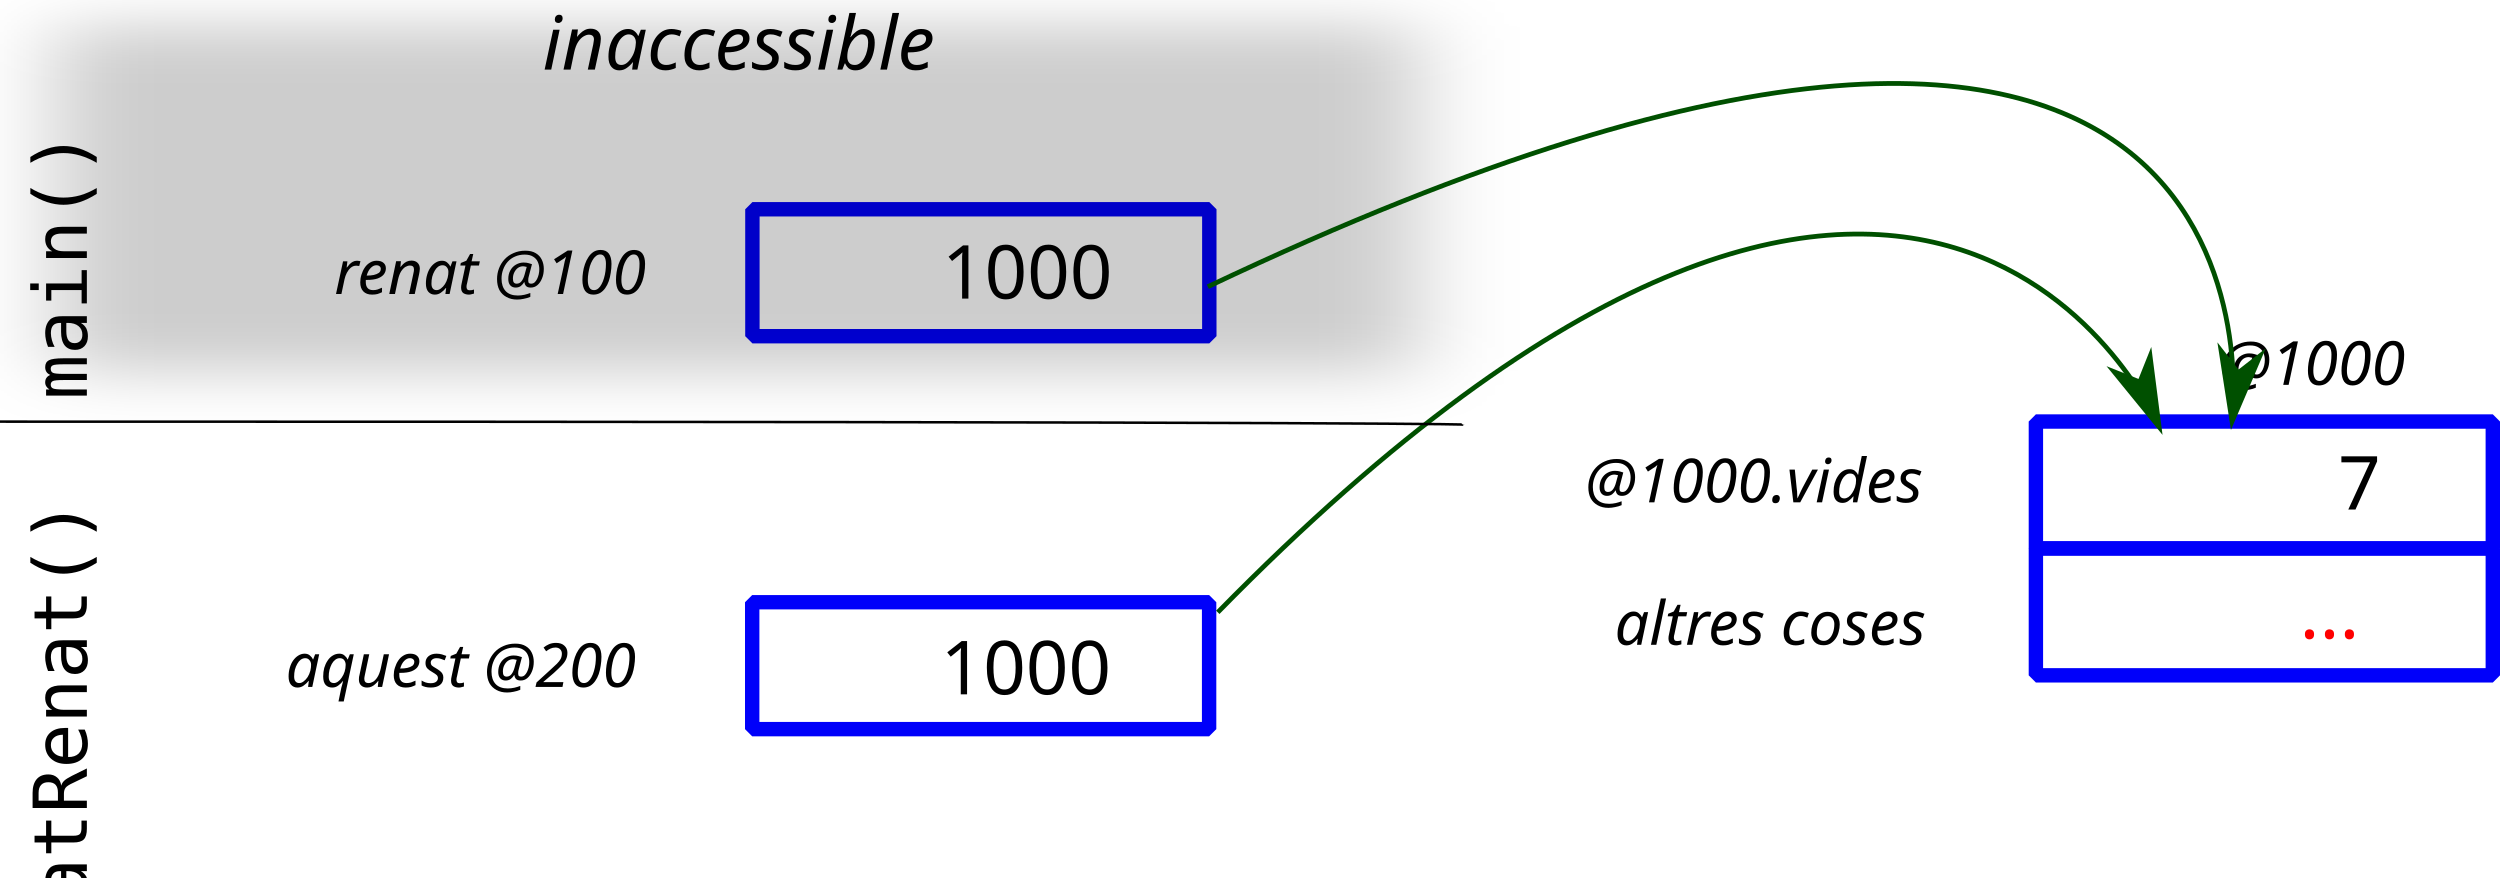
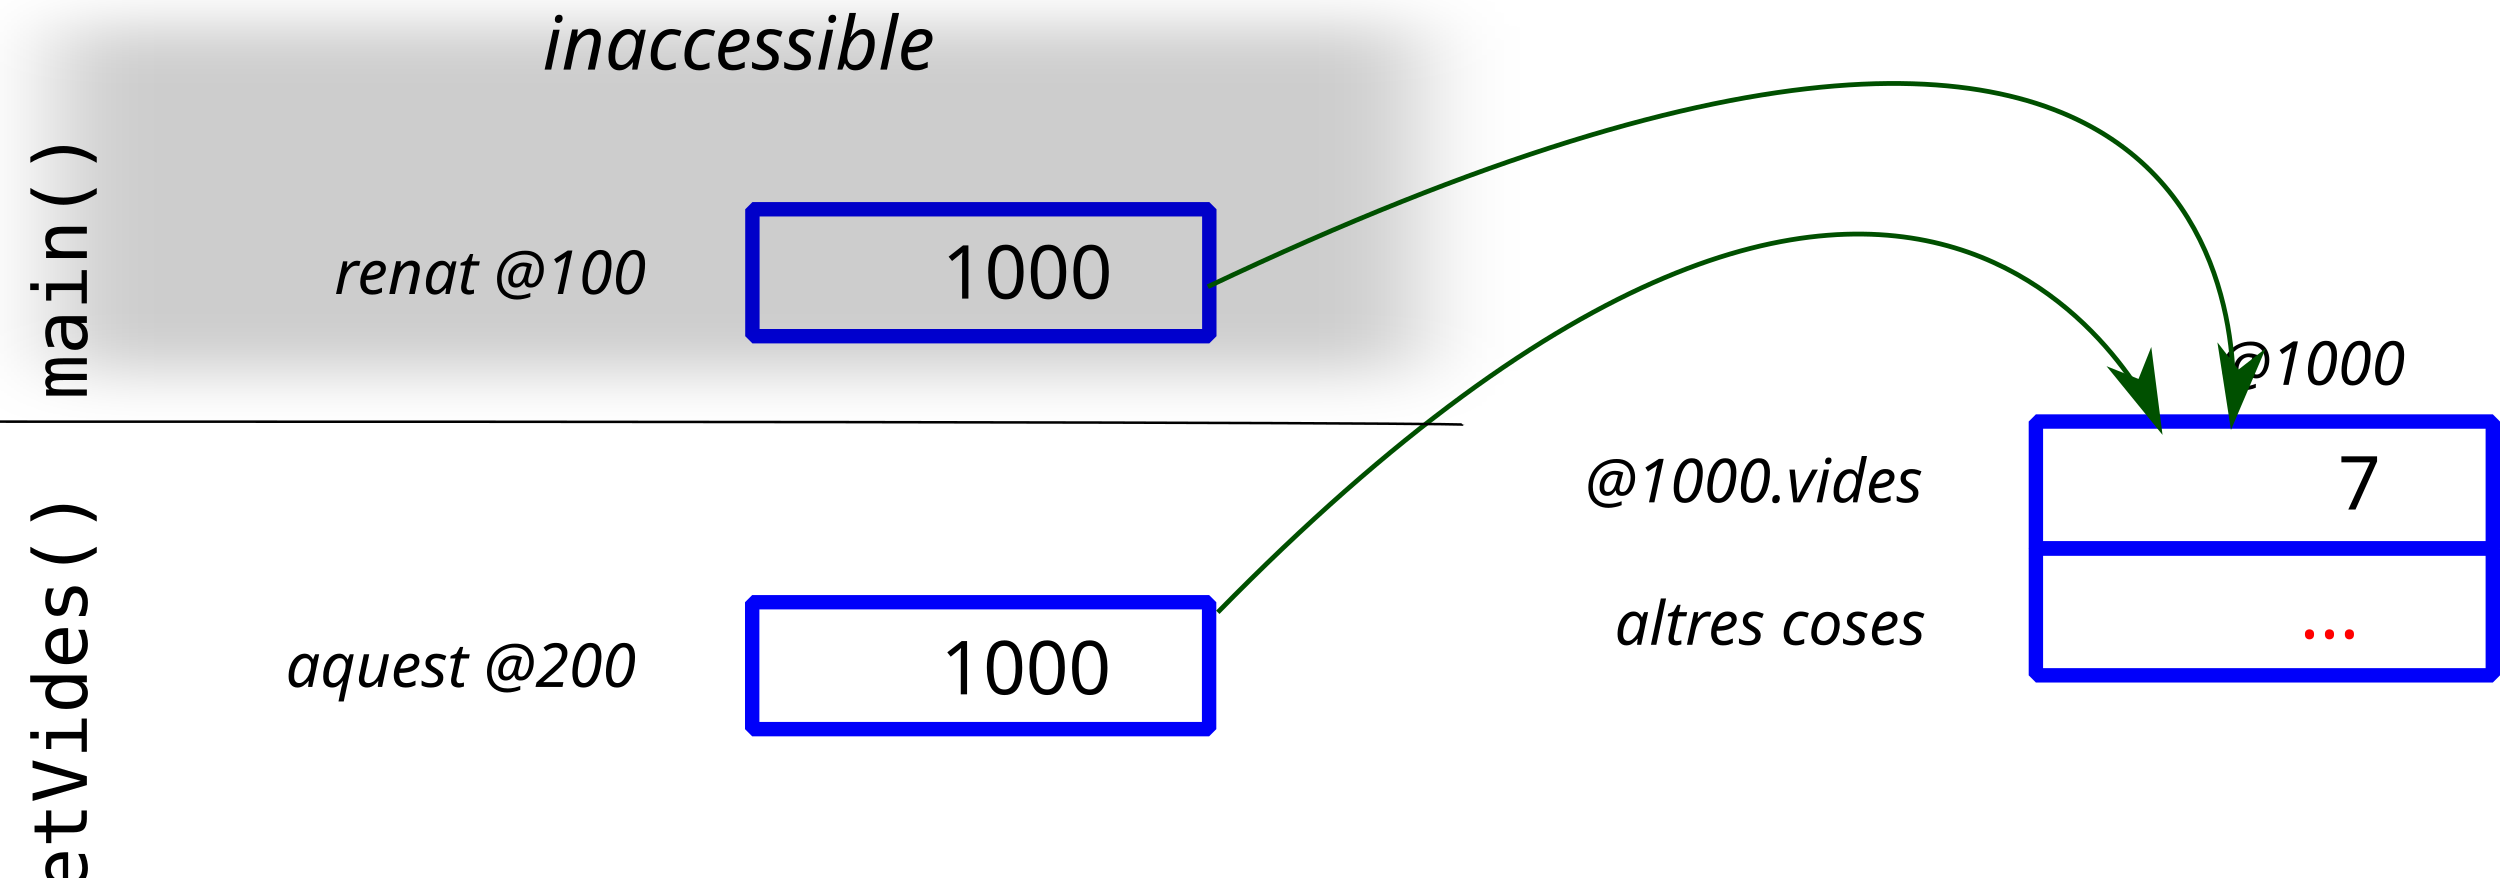
<svg xmlns="http://www.w3.org/2000/svg" width="260.582mm" height="91.5mm" viewBox="0 0 260.582 91.5" version="1.1" id="svg988">
  <defs id="defs982">
    <marker style="overflow:visible" id="marker4666" refX="0" refY="0" orient="auto">
      <path transform="matrix(-0.8,0,0,-0.8,-10,0)" style="fill:#005000;fill-opacity:1;fill-rule:evenodd;stroke:#005000;stroke-width:1pt;stroke-opacity:1" d="M 0,0 5,-5 -12.5,0 5,5 Z" id="path4664" />
    </marker>
    <marker style="overflow:visible" id="marker4608" refX="0" refY="0" orient="auto">
      <path transform="matrix(-0.8,0,0,-0.8,-10,0)" style="fill:#000000;fill-opacity:1;fill-rule:evenodd;stroke:#000000;stroke-width:1pt;stroke-opacity:1" d="M 0,0 5,-5 -12.5,0 5,5 Z" id="path4606" />
    </marker>
    <marker orient="auto" refY="0" refX="0" id="Arrow2Lend" style="overflow:visible">
      <path id="path1659" style="fill:#000000;fill-opacity:1;fill-rule:evenodd;stroke:#000000;stroke-width:0.625;stroke-linejoin:round;stroke-opacity:1" d="M 8.719,4.034 -2.207,0.016 8.719,-4.002 c -1.745,2.372 -1.735,5.617 -6e-7,8.035 z" transform="matrix(-1.1,0,0,-1.1,-1.1,0)" />
    </marker>
    <marker orient="auto" refY="0" refX="0" id="Arrow1Lend" style="overflow:visible">
      <path id="path1641" d="M 0,0 5,-5 -12.5,0 5,5 Z" style="fill:#005000;fill-opacity:1;fill-rule:evenodd;stroke:#005000;stroke-width:1pt;stroke-opacity:1" transform="matrix(-0.8,0,0,-0.8,-10,0)" />
    </marker>
    <marker orient="auto" refY="0" refX="0" id="marker1922" style="overflow:visible">
      <path id="path1920" d="M 0,0 5,-5 -12.5,0 5,5 Z" style="fill:#005100;fill-opacity:1;fill-rule:evenodd;stroke:#005100;stroke-width:1pt;stroke-opacity:1" transform="matrix(0.8,0,0,0.8,10,0)" />
    </marker>
    <marker orient="auto" refY="0" refX="0" id="Arrow1Lstart" style="overflow:visible">
      <path id="path1638" d="M 0,0 5,-5 -12.5,0 5,5 Z" style="fill:#005100;fill-opacity:1;fill-rule:evenodd;stroke:#005100;stroke-width:1pt;stroke-opacity:1" transform="matrix(0.8,0,0,0.8,10,0)" />
    </marker>
    <filter style="color-interpolation-filters:sRGB" id="filter3567" x="-0.086" width="1.172" y="-0.198" height="1.397">
      <feGaussianBlur stdDeviation="5.358" id="feGaussianBlur3569" />
    </filter>
    <marker orient="auto" refY="0" refX="0" id="Arrow1Lend-6" style="overflow:visible">
      <path id="path1641-4" d="M 0,0 5,-5 -12.5,0 5,5 Z" style="fill:#005000;fill-opacity:1;fill-rule:evenodd;stroke:#005000;stroke-width:1pt;stroke-opacity:1" transform="matrix(-0.8,0,0,-0.8,-10,0)" />
    </marker>
  </defs>
  <g id="layer1" transform="translate(-0.8720527,16.13466)">
    <rect style="opacity:1;fill:none;fill-opacity:1;fill-rule:nonzero;stroke:#0000fa;stroke-width:1.5;stroke-linecap:butt;stroke-linejoin:bevel;stroke-miterlimit:4;stroke-dasharray:none;stroke-dashoffset:0;stroke-opacity:1;paint-order:fill markers stroke" id="rect815-3" width="47.625" height="13.229" x="213.079" y="27.801" />
    <rect style="opacity:1;fill:none;fill-opacity:1;fill-rule:nonzero;stroke:#0000fa;stroke-width:1.5;stroke-linecap:butt;stroke-linejoin:bevel;stroke-miterlimit:4;stroke-dasharray:none;stroke-dashoffset:0;stroke-opacity:1;paint-order:fill markers stroke" id="rect815-3-6" width="47.625" height="13.229" x="213.079" y="41.03" />
    <text xml:space="preserve" style="font-style:normal;font-weight:normal;font-size:10.583px;line-height:1.25;font-family:sans-serif;text-align:center;letter-spacing:0px;word-spacing:0px;text-anchor:middle;fill:#000000;fill-opacity:1;stroke:none;stroke-width:0.265" x="190.566" y="36.223" id="text825-3-7">
      <tspan id="tspan823-6-5" x="190.566" y="36.223" style="font-style:italic;font-variant:normal;font-weight:normal;font-stretch:normal;font-size:6.35px;font-family:sans-serif;-inkscape-font-specification:'sans-serif Italic';stroke-width:0.265">@1000.vides</tspan>
    </text>
    <text xml:space="preserve" style="font-style:normal;font-weight:normal;font-size:10.583px;line-height:1.25;font-family:sans-serif;text-align:center;letter-spacing:0px;word-spacing:0px;text-anchor:middle;fill:#000000;fill-opacity:1;stroke:none;stroke-width:0.265" x="192.265" y="51.074" id="text825-3-7-3">
      <tspan id="tspan823-6-5-5" x="192.265" y="51.074" style="font-style:italic;font-variant:normal;font-weight:normal;font-stretch:normal;font-size:6.35px;font-family:sans-serif;-inkscape-font-specification:'sans-serif Italic';stroke-width:0.265">altres coses</tspan>
    </text>
    <text xml:space="preserve" style="font-style:normal;font-weight:normal;font-size:10.583px;line-height:1.25;font-family:sans-serif;text-align:center;letter-spacing:0px;word-spacing:0px;text-anchor:middle;fill:#000000;fill-opacity:1;stroke:none;stroke-width:0.265" x="250.558" y="50.396" id="text910-2">
      <tspan id="tspan908-9" x="250.558" y="50.396" style="font-size:7.761px;fill:#ff0000;fill-opacity:1;stroke-width:0.265">...</tspan>
    </text>
    <text xml:space="preserve" style="font-style:normal;font-weight:normal;font-size:10.583px;line-height:1.25;font-family:sans-serif;text-align:center;letter-spacing:0px;word-spacing:0px;text-anchor:middle;fill:#000000;fill-opacity:1;stroke:none;stroke-width:0.265" x="253.678" y="36.976" id="text998">
      <tspan id="tspan996" x="253.678" y="36.976" style="font-size:7.761px;stroke-width:0.265">7</tspan>
    </text>
    <rect style="opacity:1;fill:none;fill-opacity:1;fill-rule:nonzero;stroke:#0000fa;stroke-width:1.5;stroke-linecap:butt;stroke-linejoin:bevel;stroke-miterlimit:4;stroke-dasharray:none;stroke-dashoffset:0;stroke-opacity:1;paint-order:fill markers stroke" id="rect815-6" width="47.625" height="13.229" x="79.297" y="5.678" />
    <text xml:space="preserve" style="font-style:normal;font-weight:normal;font-size:10.583px;line-height:1.25;font-family:sans-serif;text-align:center;letter-spacing:0px;word-spacing:0px;text-anchor:middle;fill:#000000;fill-opacity:1;stroke:none;stroke-width:0.265" x="58.849" y="14.509" id="text825-3-0">
      <tspan id="tspan823-6-6" x="58.849" y="14.509" style="font-style:italic;font-variant:normal;font-weight:normal;font-stretch:normal;font-size:6.35px;font-family:sans-serif;-inkscape-font-specification:'sans-serif Italic';stroke-width:0.265">renat @100</tspan>
    </text>
    <rect style="opacity:1;fill:#000000;fill-opacity:0.196;fill-rule:nonzero;stroke:#000000;stroke-width:0.5;stroke-linecap:round;stroke-linejoin:round;stroke-miterlimit:4;stroke-dasharray:none;stroke-dashoffset:0;stroke-opacity:0.196;paint-order:fill markers stroke;filter:url(#filter3567)" id="rect3493" width="149.523" height="64.793" x="-11.473" y="-63.778" transform="matrix(0.946291,0,0,0.5510553,17.76483,21.86278)" />
    <text xml:space="preserve" style="font-style:normal;font-weight:normal;font-size:10.583px;line-height:1.25;font-family:sans-serif;text-align:center;letter-spacing:0px;word-spacing:0px;text-anchor:middle;fill:#000000;fill-opacity:1;stroke:none;stroke-width:0.265" x="84.743" y="-8.879" id="text3573">
      <tspan id="tspan3571" x="84.743" y="-8.879" style="font-style:italic;font-variant:normal;font-weight:normal;font-stretch:normal;font-size:7.761px;font-family:sans-serif;-inkscape-font-specification:'sans-serif, Italic';font-variant-ligatures:normal;font-variant-caps:normal;font-variant-numeric:normal;font-feature-settings:normal;text-align:center;writing-mode:lr-tb;text-anchor:middle;stroke-width:0.265">inaccessible</tspan>
    </text>
    <text xml:space="preserve" style="font-style:normal;font-weight:normal;font-size:10.583px;line-height:1.25;font-family:sans-serif;text-align:center;letter-spacing:0px;word-spacing:0px;text-anchor:middle;fill:#000000;fill-opacity:1;stroke:none;stroke-width:0.265" x="248.761" y="23.979" id="text825-3-7-8">
      <tspan id="tspan823-6-5-9" x="248.761" y="23.979" style="font-style:italic;font-variant:normal;font-weight:normal;font-stretch:normal;font-size:6.35px;font-family:sans-serif;-inkscape-font-specification:'sans-serif Italic';stroke-width:0.265">@1000</tspan>
    </text>
    <rect style="opacity:1;fill:none;fill-opacity:1;fill-rule:nonzero;stroke:#0000fa;stroke-width:1.5;stroke-linecap:butt;stroke-linejoin:bevel;stroke-miterlimit:4;stroke-dasharray:none;stroke-dashoffset:0;stroke-opacity:1;paint-order:fill markers stroke" id="rect815" width="47.625" height="13.229" x="79.276" y="46.638" />
    <text xml:space="preserve" style="font-style:normal;font-weight:normal;font-size:10.583px;line-height:1.25;font-family:sans-serif;text-align:center;letter-spacing:0px;word-spacing:0px;text-anchor:middle;fill:#000000;fill-opacity:1;stroke:none;stroke-width:0.265" x="55.791" y="55.469" id="text825-3">
      <tspan x="55.791" y="55.469" style="font-style:italic;font-variant:normal;font-weight:normal;font-stretch:normal;font-size:6.35px;font-family:sans-serif;-inkscape-font-specification:'sans-serif Italic';stroke-width:0.265" id="tspan5540">aquest @200</tspan>
    </text>
    <text xml:space="preserve" style="font-style:normal;font-weight:normal;font-size:10.583px;line-height:1.25;font-family:sans-serif;text-align:center;letter-spacing:0px;word-spacing:0px;text-anchor:middle;fill:#000000;fill-opacity:1;stroke:none;stroke-width:0.265" x="114.682" y="56.233" id="text910">
      <tspan id="tspan908" x="114.682" y="56.233" style="font-size:7.761px;fill:#000000;fill-opacity:1;stroke-width:0.265">1000</tspan>
    </text>
    <path style="fill:none;stroke:#005000;stroke-width:0.5;stroke-linecap:butt;stroke-linejoin:miter;stroke-miterlimit:4;stroke-dasharray:none;stroke-opacity:1;marker-end:url(#Arrow1Lend)" d="m 127.803,47.689 c 74.009,-75.472 98.093,-19.384 98.093,-19.384" id="path3639" />
    <text xml:space="preserve" style="font-style:normal;font-weight:normal;font-size:10.583px;line-height:1.25;font-family:sans-serif;text-align:center;letter-spacing:0px;word-spacing:0px;text-anchor:middle;fill:#000000;fill-opacity:1;stroke:none;stroke-width:0.265" x="114.822" y="14.993" id="text910-7">
      <tspan id="tspan908-7" x="114.822" y="14.993" style="font-size:7.761px;fill:#000000;fill-opacity:1;stroke-width:0.265">1000</tspan>
    </text>
    <path style="fill:none;stroke:#005000;stroke-width:0.5;stroke-linecap:butt;stroke-linejoin:miter;stroke-miterlimit:4;stroke-dasharray:none;stroke-opacity:1;marker-end:url(#marker4666)" d="M 126.766,13.749 C 242.146,-41.024 233.532,27.718 233.532,27.718" id="path4598" />
    <text xml:space="preserve" style="font-style:normal;font-weight:normal;font-size:10.583px;line-height:1.25;font-family:sans-serif;text-align:center;letter-spacing:0px;word-spacing:0px;text-anchor:middle;fill:#000000;fill-opacity:1;stroke:none;stroke-width:0.265" x="-4.612" y="9.926" id="text941" transform="rotate(-90)">
      <tspan id="tspan939" x="-4.612" y="9.926" style="font-style:normal;font-variant:normal;font-weight:normal;font-stretch:normal;font-size:7.761px;font-family:monospace;-inkscape-font-specification:monospace;stroke-width:0.265">main()</tspan>
    </text>
-     <text xml:space="preserve" style="font-style:normal;font-weight:normal;font-size:10.583px;line-height:1.25;font-family:sans-serif;text-align:center;letter-spacing:0px;word-spacing:0px;text-anchor:middle;fill:#000000;fill-opacity:1;stroke:none;stroke-width:0.265" x="-52.408" y="9.926" id="text941-5" transform="rotate(-90)">
-       <tspan id="tspan939-1" x="-52.408" y="9.926" style="font-style:normal;font-variant:normal;font-weight:normal;font-stretch:normal;font-size:7.761px;font-family:monospace;-inkscape-font-specification:monospace;stroke-width:0.265">GatRenat()</tspan>
+     <text xml:space="preserve" style="font-style:normal;font-weight:normal;font-size:10.583px;line-height:1.25;font-family:sans-serif;text-align:center;letter-spacing:0px;word-spacing:0px;text-anchor:middle;fill:#000000;fill-opacity:1;stroke:none;stroke-width:0.265" x="-51.349" y="9.926" id="text941-5" transform="rotate(-90)">
+       <tspan id="tspan939-1" x="-51.349" y="9.926" style="font-style:normal;font-variant:normal;font-weight:normal;font-stretch:normal;font-size:7.761px;font-family:monospace;-inkscape-font-specification:monospace;stroke-width:0.265">getVides()</tspan>
    </text>
    <path style="fill:none;stroke:#000000;stroke-width:0.265px;stroke-linecap:butt;stroke-linejoin:miter;stroke-opacity:1" d="M 0.872,27.813 C 153.44,27.813 153.44,28.126 153.44,28.126" id="path1117" />
  </g>
</svg>
